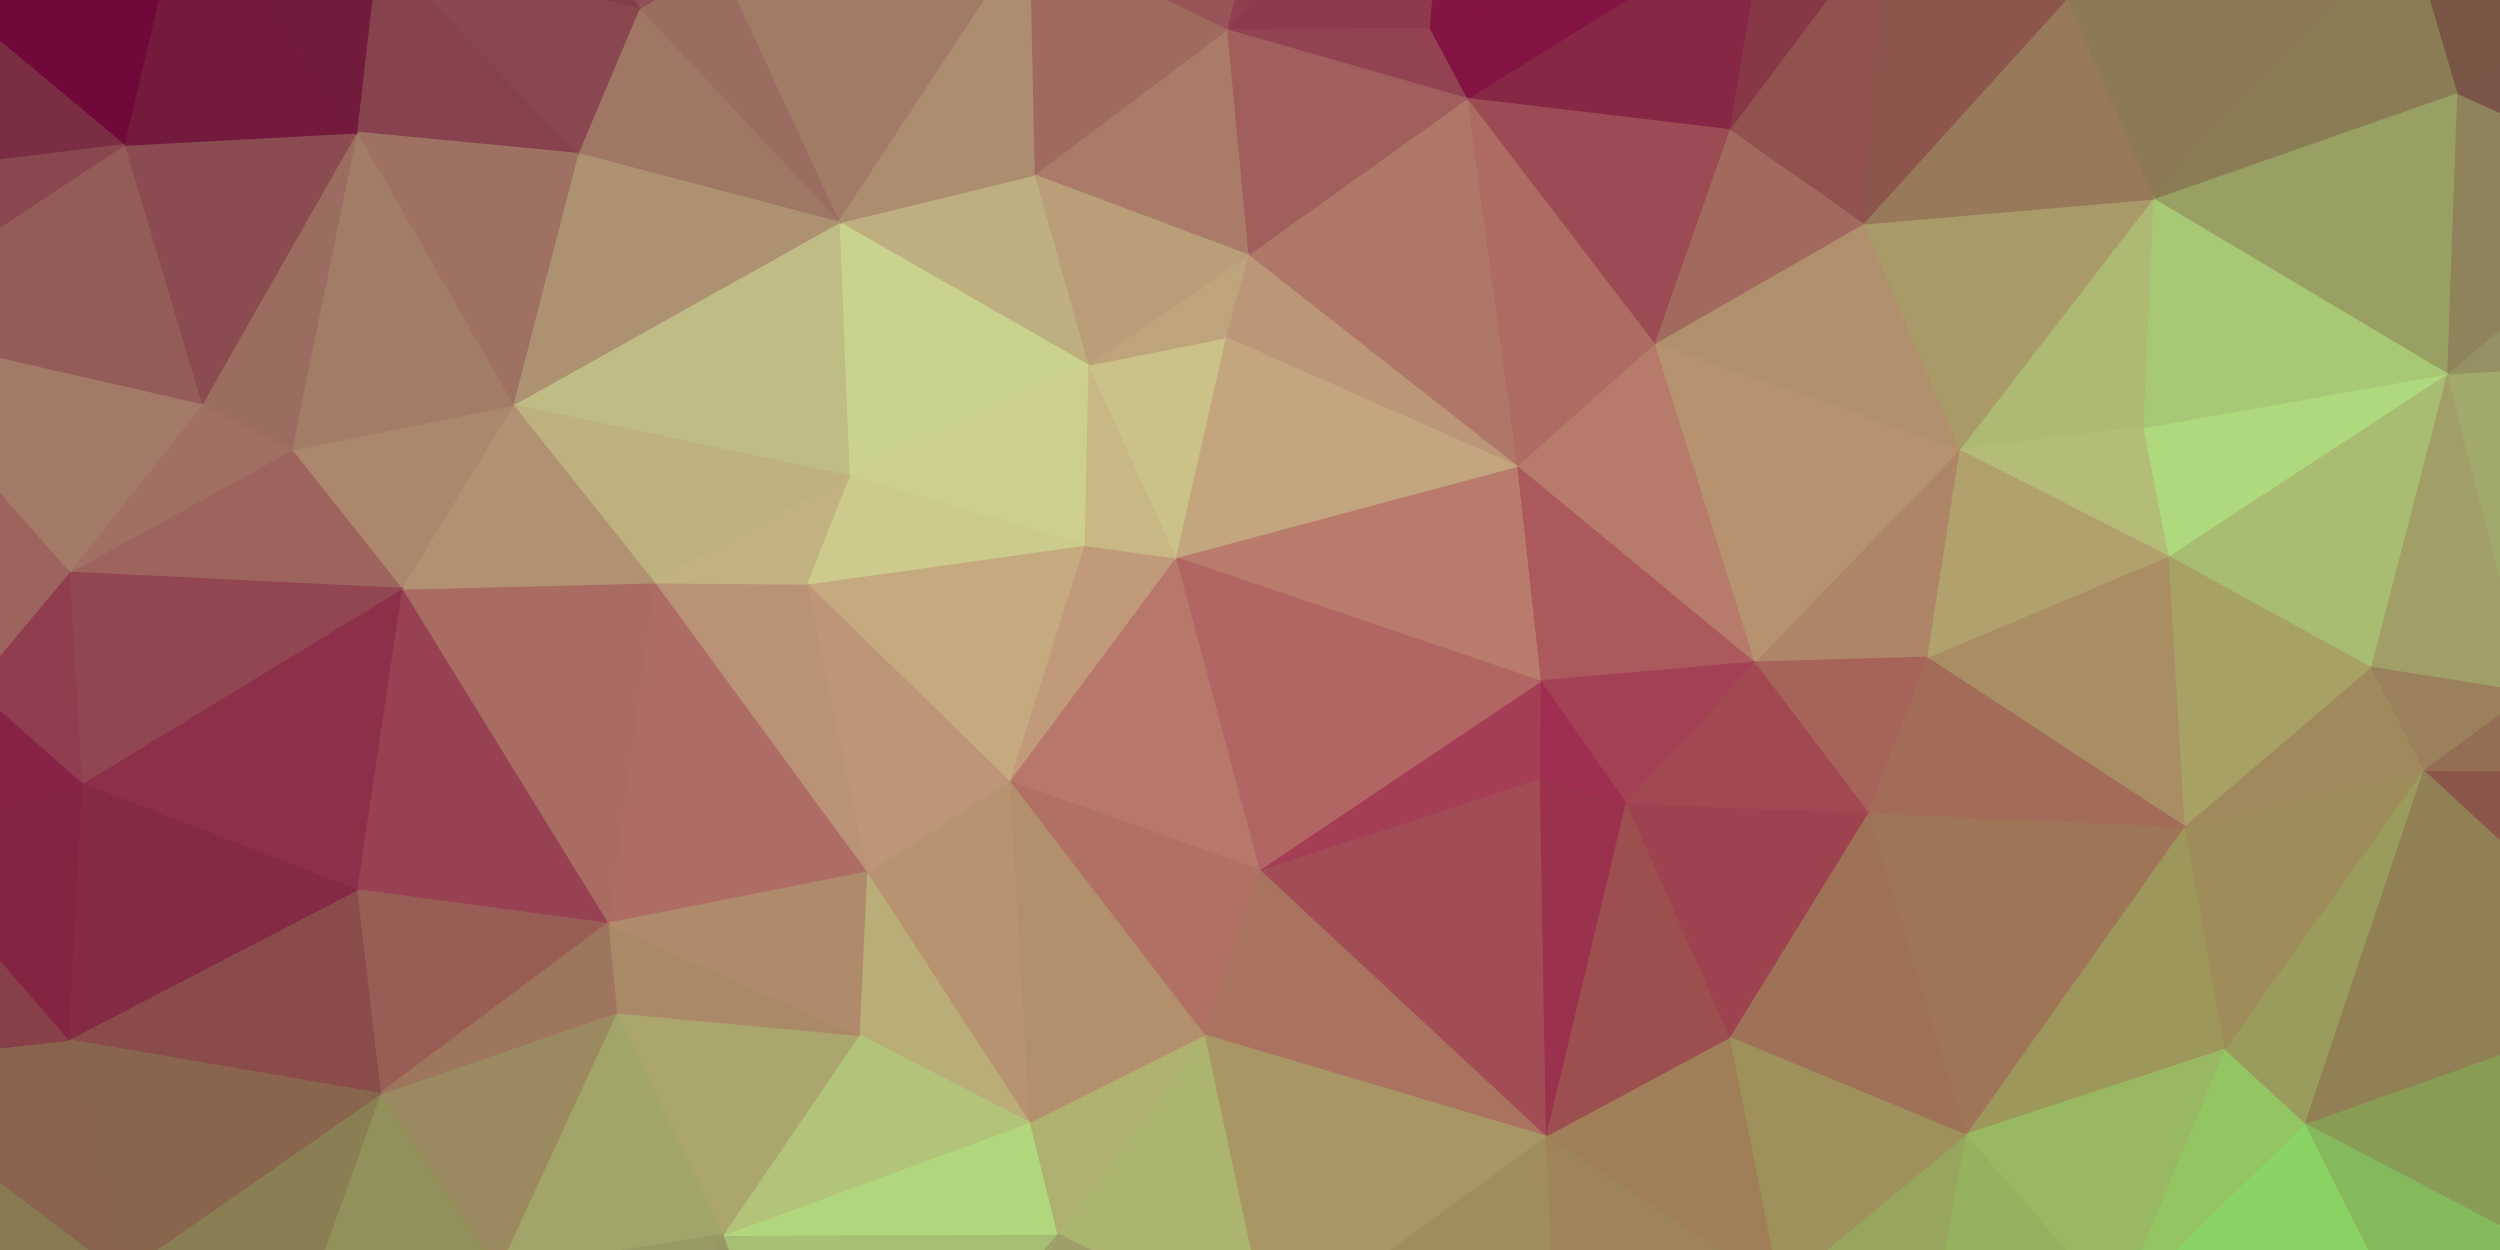
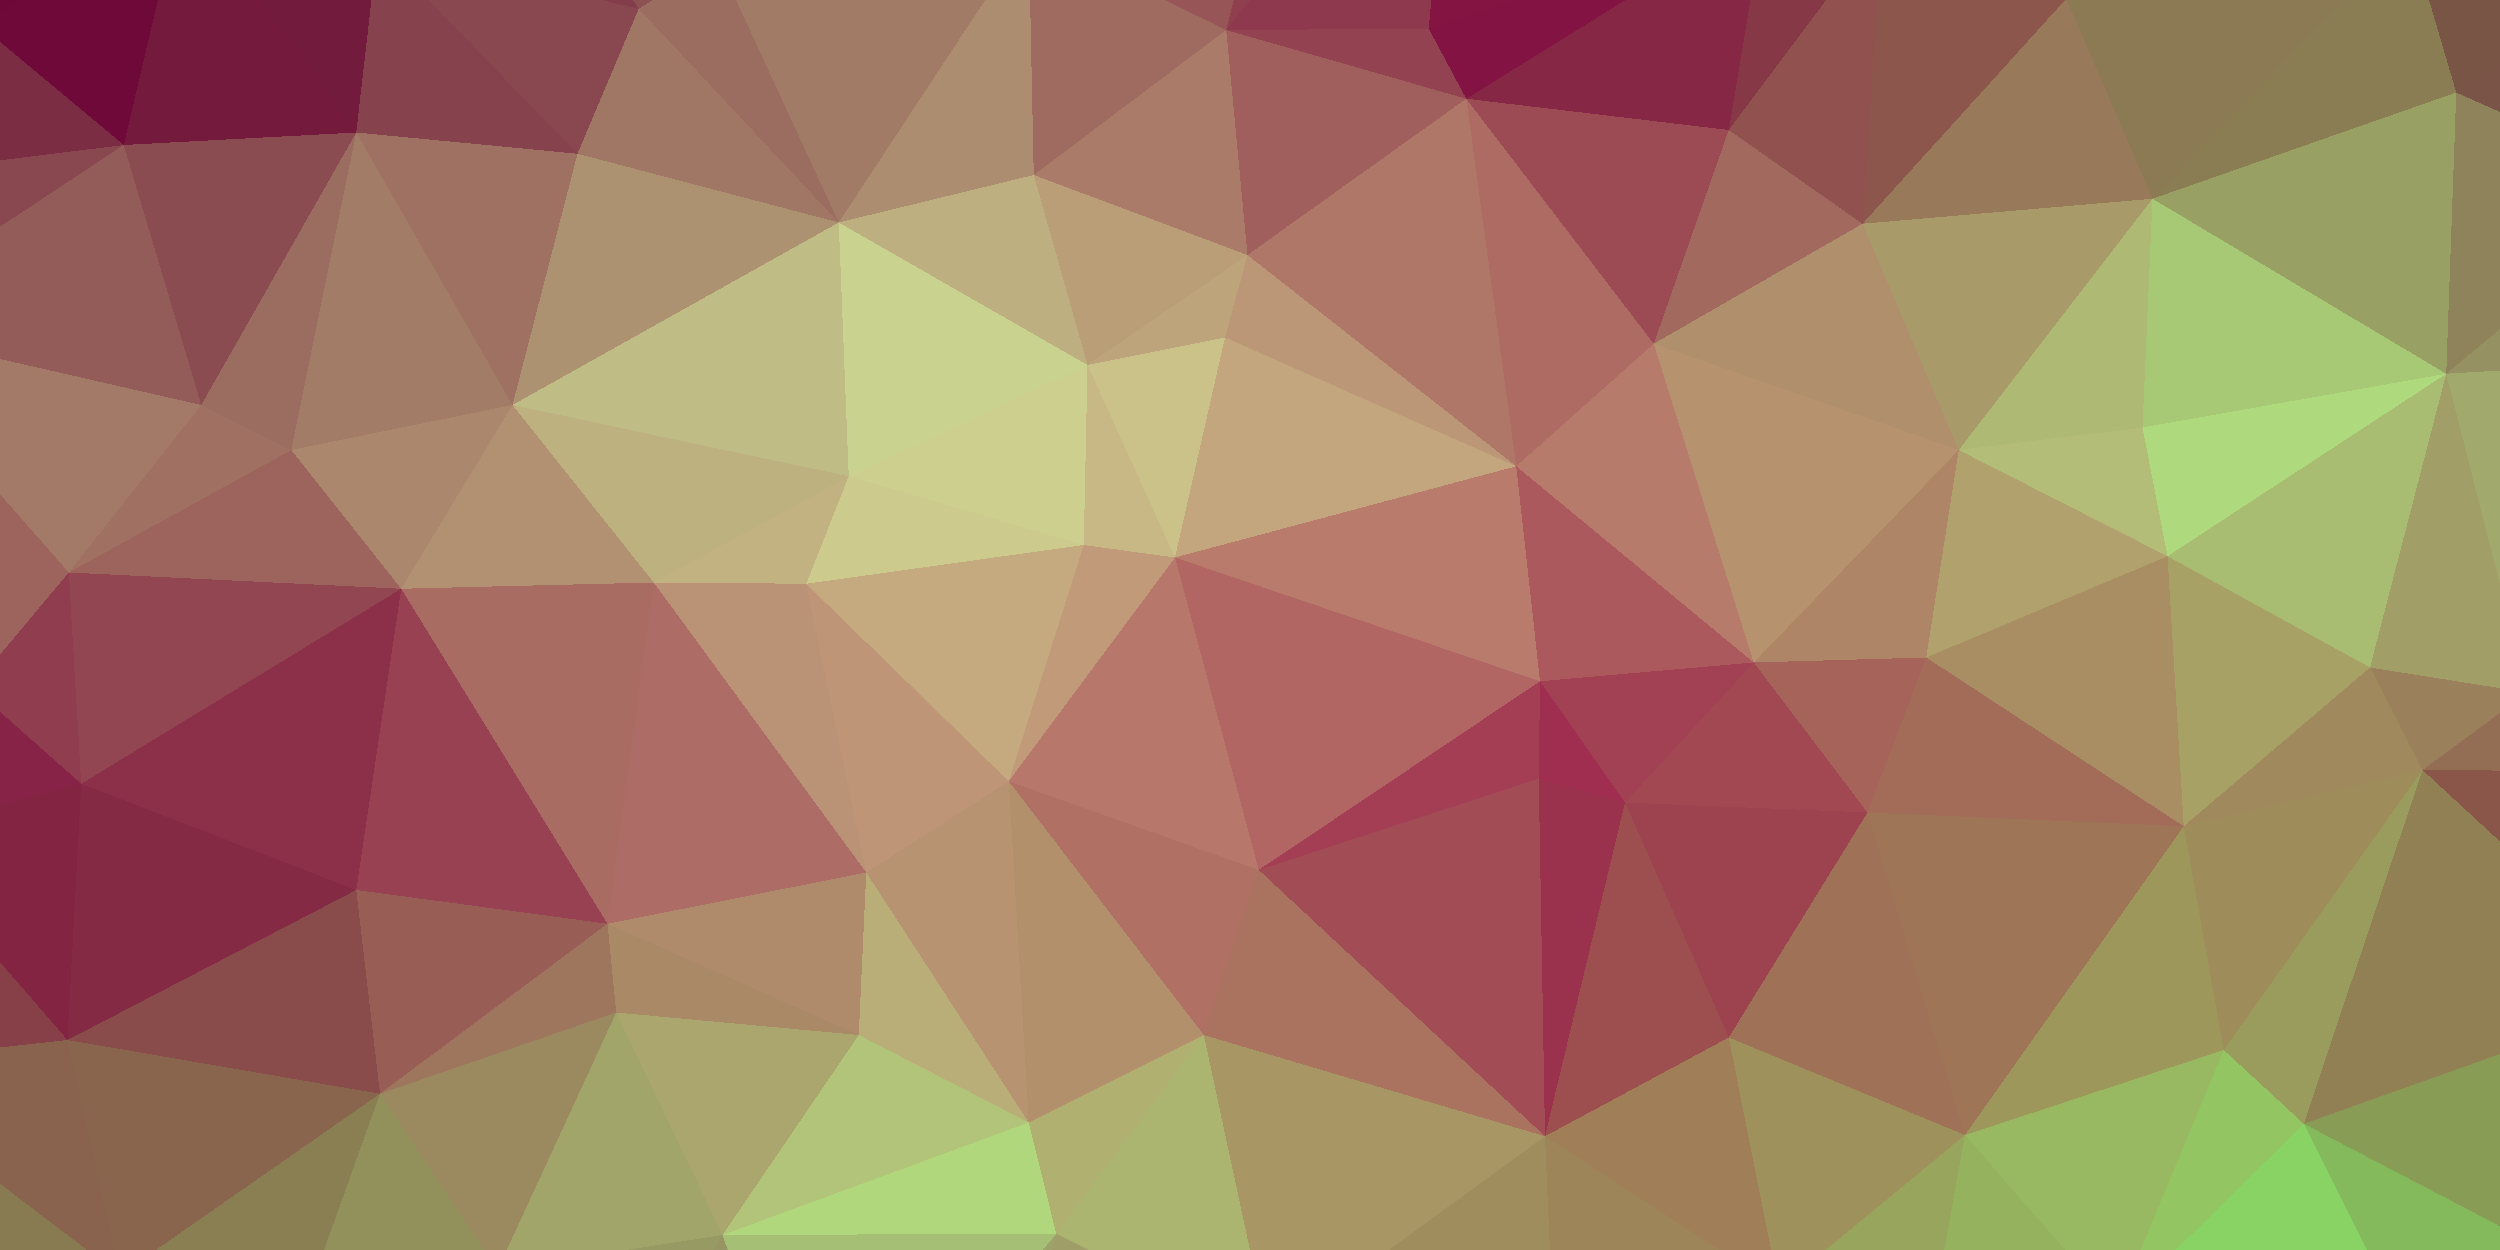
- <svg xmlns="http://www.w3.org/2000/svg" version="1.1" id="Layer_1" x="0px" y="0px" viewBox="0 0 2000 1000" style="enable-background:new 0 0 2000 1000;" xml:space="preserve">
+ <svg xmlns="http://www.w3.org/2000/svg" version="1.1" id="welcome" x="0px" y="0px" viewBox="0 0 2000 1000" style="enable-background:new 0 0 2000 1000;" xml:space="preserve" shape-rendering="optimizeSpeed">
  <style type="text/css">
- 	.st0{fill:#9E6B61;stroke:#9E6B61;stroke-width:1.51;}
- 	.st1{fill:#825F48;stroke:#825F48;stroke-width:1.51;}
- 	.st2{fill:#7F6D4A;stroke:#7F6D4A;stroke-width:1.51;}
- 	.st3{fill:#79313E;stroke:#79313E;stroke-width:1.51;}
- 	.st4{fill:#863C47;stroke:#863C47;stroke-width:1.51;}
- 	.st5{fill:#89674E;stroke:#89674E;stroke-width:1.51;}
- 	.st6{fill:#6B6241;stroke:#6B6241;stroke-width:1.51;}
- 	.st7{fill:#727748;stroke:#727748;stroke-width:1.51;}
- 	.st8{fill:#78353E;stroke:#78353E;stroke-width:1.51;}
- 	.st9{fill:#7F4347;stroke:#7F4347;stroke-width:1.51;}
- 	.st10{fill:#948762;stroke:#948762;stroke-width:1.51;}
- 	.st11{fill:#713F41;stroke:#713F41;stroke-width:1.51;}
- 	.st12{fill:#69323A;stroke:#69323A;stroke-width:1.51;}
- 	.st13{fill:#724043;stroke:#724043;stroke-width:1.51;}
- 	.st14{fill:#887550;stroke:#887550;stroke-width:1.51;}
- 	.st15{fill:#70413F;stroke:#70413F;stroke-width:1.51;}
- 	.st16{fill:#612135;stroke:#612135;stroke-width:1.51;}
- 	.st17{fill:#6A353A;stroke:#6A353A;stroke-width:1.51;}
- 	.st18{fill:#814446;stroke:#814446;stroke-width:1.51;}
- 	.st19{fill:#897158;stroke:#897158;stroke-width:1.51;}
- 	.st20{fill:#884C49;stroke:#884C49;stroke-width:1.51;}
- 	.st21{fill:#7A9050;stroke:#7A9050;stroke-width:1.51;}
- 	.st22{fill:#807D4D;stroke:#807D4D;stroke-width:1.51;}
- 	.st23{fill:#7E5B46;stroke:#7E5B46;stroke-width:1.51;}
- 	.st24{fill:#95805D;stroke:#95805D;stroke-width:1.51;}
- 	.st25{fill:#887055;stroke:#887055;stroke-width:1.51;}
- 	.st26{fill:#8D6150;stroke:#8D6150;stroke-width:1.51;}
- 	.st27{fill:#747D4A;stroke:#747D4A;stroke-width:1.51;}
- 	.st28{fill:#834F47;stroke:#834F47;stroke-width:1.51;}
- 	.st29{fill:#A1A96D;stroke:#A1A96D;stroke-width:1.51;}
- 	.st30{fill:#765043;stroke:#765043;stroke-width:1.51;}
- 	.st31{fill:#8A564A;stroke:#8A564A;stroke-width:1.51;}
- 	.st32{fill:#889C56;stroke:#889C56;stroke-width:1.51;}
- 	.st33{fill:#959162;stroke:#959162;stroke-width:1.51;}
- 	.st34{fill:#8E835A;stroke:#8E835A;stroke-width:1.51;}
- 	.st35{fill:#7A5547;stroke:#7A5547;stroke-width:1.51;}
- 	.st36{fill:#918054;stroke:#918054;stroke-width:1.51;}
- 	.st37{fill:#785545;stroke:#785545;stroke-width:1.51;}
- 	.st38{fill:#A19E67;stroke:#A19E67;stroke-width:1.51;}
- 	.st39{fill:#84BA5C;stroke:#84BA5C;stroke-width:1.51;}
- 	.st40{fill:#798C4F;stroke:#798C4F;stroke-width:1.51;}
- 	.st41{fill:#75804B;stroke:#75804B;stroke-width:1.51;}
- 	.st42{fill:#936D54;stroke:#936D54;stroke-width:1.51;}
- 	.st43{fill:#824D46;stroke:#824D46;stroke-width:1.51;}
- 	.st44{fill:#999C5C;stroke:#999C5C;stroke-width:1.51;}
- 	.st45{fill:#7B5B47;stroke:#7B5B47;stroke-width:1.51;}
- 	.st46{fill:#9B815B;stroke:#9B815B;stroke-width:1.51;}
- 	.st47{fill:#9E8C5A;stroke:#9E8C5A;stroke-width:1.51;}
- 	.st48{fill:#836C4C;stroke:#836C4C;stroke-width:1.51;}
- 	.st49{fill:#A9BD72;stroke:#A9BD72;stroke-width:1.51;}
- 	.st50{fill:#AED97D;stroke:#AED97D;stroke-width:1.51;}
- 	.st51{fill:#98A064;stroke:#98A064;stroke-width:1.51;}
- 	.st52{fill:#8A7D54;stroke:#8A7D54;stroke-width:1.51;}
- 	.st53{fill:#A7C975;stroke:#A7C975;stroke-width:1.51;}
- 	.st54{fill:#8B7A53;stroke:#8B7A53;stroke-width:1.51;}
- 	.st55{fill:#80A857;stroke:#80A857;stroke-width:1.51;}
- 	.st56{fill:#89D364;stroke:#89D364;stroke-width:1.51;}
- 	.st57{fill:#A0895C;stroke:#A0895C;stroke-width:1.51;}
- 	.st58{fill:#809653;stroke:#809653;stroke-width:1.51;}
- 	.st59{fill:#887751;stroke:#887751;stroke-width:1.51;}
- 	.st60{fill:#A7A166;stroke:#A7A166;stroke-width:1.51;}
- 	.st61{fill:#8A5F51;stroke:#8A5F51;stroke-width:1.51;}
- 	.st62{fill:#93C663;stroke:#93C663;stroke-width:1.51;}
- 	.st63{fill:#A98E63;stroke:#A98E63;stroke-width:1.51;}
- 	.st64{fill:#895F4C;stroke:#895F4C;stroke-width:1.51;}
- 	.st65{fill:#88554B;stroke:#88554B;stroke-width:1.51;}
- 	.st66{fill:#9E975C;stroke:#9E975C;stroke-width:1.51;}
- 	.st67{fill:#98B861;stroke:#98B861;stroke-width:1.51;}
- 	.st68{fill:#9F7557;stroke:#9F7557;stroke-width:1.51;}
- 	.st69{fill:#AEB974;stroke:#AEB974;stroke-width:1.51;}
- 	.st70{fill:#A36C59;stroke:#A36C59;stroke-width:1.51;}
- 	.st71{fill:#A99A6A;stroke:#A99A6A;stroke-width:1.51;}
- 	.st72{fill:#B3BD77;stroke:#B3BD77;stroke-width:1.51;}
- 	.st73{fill:#B1A16D;stroke:#B1A16D;stroke-width:1.51;}
- 	.st74{fill:#8A9656;stroke:#8A9656;stroke-width:1.51;}
- 	.st75{fill:#98795A;stroke:#98795A;stroke-width:1.51;}
- 	.st76{fill:#95B25F;stroke:#95B25F;stroke-width:1.51;}
- 	.st77{fill:#8C564D;stroke:#8C564D;stroke-width:1.51;}
- 	.st78{fill:#867D50;stroke:#867D50;stroke-width:1.51;}
- 	.st79{fill:#91514F;stroke:#91514F;stroke-width:1.51;}
- 	.st80{fill:#B0906C;stroke:#B0906C;stroke-width:1.51;}
- 	.st81{fill:#AF8567;stroke:#AF8567;stroke-width:1.51;}
- 	.st82{fill:#9F7156;stroke:#9F7156;stroke-width:1.51;}
- 	.st83{fill:#98A55D;stroke:#98A55D;stroke-width:1.51;}
- 	.st84{fill:#9E915B;stroke:#9E915B;stroke-width:1.51;}
- 	.st85{fill:#B6926F;stroke:#B6926F;stroke-width:1.51;}
- 	.st86{fill:#873F47;stroke:#873F47;stroke-width:1.51;}
- 	.st87{fill:#863846;stroke:#863846;stroke-width:1.51;}
- 	.st88{fill:#A6635A;stroke:#A6635A;stroke-width:1.51;}
- 	.st89{fill:#8F8353;stroke:#8F8353;stroke-width:1.51;}
- 	.st90{fill:#714041;stroke:#714041;stroke-width:1.51;}
- 	.st91{fill:#9C434F;stroke:#9C434F;stroke-width:1.51;}
- 	.st92{fill:#8B6A4D;stroke:#8B6A4D;stroke-width:1.51;}
- 	.st93{fill:#A14853;stroke:#A14853;stroke-width:1.51;}
- 	.st94{fill:#863546;stroke:#863546;stroke-width:1.51;}
- 	.st95{fill:#A26A5E;stroke:#A26A5E;stroke-width:1.51;}
- 	.st96{fill:#B67B6A;stroke:#B67B6A;stroke-width:1.51;}
- 	.st97{fill:#AC595E;stroke:#AC595E;stroke-width:1.51;}
- 	.st98{fill:#831942;stroke:#831942;stroke-width:1.51;}
- 	.st99{fill:#872746;stroke:#872746;stroke-width:1.51;}
- 	.st100{fill:#916A50;stroke:#916A50;stroke-width:1.51;}
- 	.st101{fill:#9F7E58;stroke:#9F7E58;stroke-width:1.51;}
- 	.st102{fill:#9D8459;stroke:#9D8459;stroke-width:1.51;}
- 	.st103{fill:#841442;stroke:#841442;stroke-width:1.51;}
- 	.st104{fill:#831342;stroke:#831342;stroke-width:1.51;}
- 	.st105{fill:#872246;stroke:#872246;stroke-width:1.51;}
- 	.st106{fill:#A34154;stroke:#A34154;stroke-width:1.51;}
- 	.st107{fill:#9C4B55;stroke:#9C4B55;stroke-width:1.51;}
- 	.st108{fill:#9D4F50;stroke:#9D4F50;stroke-width:1.51;}
- 	.st109{fill:#9A314D;stroke:#9A314D;stroke-width:1.51;}
- 	.st110{fill:#9F2E50;stroke:#9F2E50;stroke-width:1.51;}
- 	.st111{fill:#884F49;stroke:#884F49;stroke-width:1.51;}
- 	.st112{fill:#AD6B64;stroke:#AD6B64;stroke-width:1.51;}
- 	.st113{fill:#A24D55;stroke:#A24D55;stroke-width:1.51;}
- 	.st114{fill:#AF7768;stroke:#AF7768;stroke-width:1.51;}
- 	.st115{fill:#BC9777;stroke:#BC9777;stroke-width:1.51;}
- 	.st116{fill:#B87B6C;stroke:#B87B6C;stroke-width:1.51;}
- 	.st117{fill:#A9735F;stroke:#A9735F;stroke-width:1.51;}
- 	.st118{fill:#A08D5D;stroke:#A08D5D;stroke-width:1.51;}
- 	.st119{fill:#8D5C4E;stroke:#8D5C4E;stroke-width:1.51;}
- 	.st120{fill:#977858;stroke:#977858;stroke-width:1.51;}
- 	.st121{fill:#A89764;stroke:#A89764;stroke-width:1.51;}
- 	.st122{fill:#A43E55;stroke:#A43E55;stroke-width:1.51;}
- 	.st123{fill:#B16663;stroke:#B16663;stroke-width:1.51;}
- 	.st124{fill:#C3A67E;stroke:#C3A67E;stroke-width:1.51;}
- 	.st125{fill:#8E394D;stroke:#8E394D;stroke-width:1.51;}
- 	.st126{fill:#903F4F;stroke:#903F4F;stroke-width:1.51;}
- 	.st127{fill:#934251;stroke:#934251;stroke-width:1.51;}
- 	.st128{fill:#A05F5D;stroke:#A05F5D;stroke-width:1.51;}
- 	.st129{fill:#B7786B;stroke:#B7786B;stroke-width:1.51;}
- 	.st130{fill:#ACB56F;stroke:#ACB56F;stroke-width:1.51;}
- 	.st131{fill:#975557;stroke:#975557;stroke-width:1.51;}
- 	.st132{fill:#9A5F5B;stroke:#9A5F5B;stroke-width:1.51;}
- 	.st133{fill:#937A5B;stroke:#937A5B;stroke-width:1.51;}
- 	.st134{fill:#B0B071;stroke:#B0B071;stroke-width:1.51;}
- 	.st135{fill:#CAC289;stroke:#CAC289;stroke-width:1.51;}
- 	.st136{fill:#AA7B68;stroke:#AA7B68;stroke-width:1.51;}
- 	.st137{fill:#9F9D68;stroke:#9F9D68;stroke-width:1.51;}
- 	.st138{fill:#B07164;stroke:#B07164;stroke-width:1.51;}
- 	.st139{fill:#C19B79;stroke:#C19B79;stroke-width:1.51;}
- 	.st140{fill:#C8B885;stroke:#C8B885;stroke-width:1.51;}
- 	.st141{fill:#BDA47B;stroke:#BDA47B;stroke-width:1.51;}
- 	.st142{fill:#B99E78;stroke:#B99E78;stroke-width:1.51;}
- 	.st143{fill:#9F6A60;stroke:#9F6A60;stroke-width:1.51;}
- 	.st144{fill:#B3906C;stroke:#B3906C;stroke-width:1.51;}
- 	.st145{fill:#876D56;stroke:#876D56;stroke-width:1.51;}
- 	.st146{fill:#B89371;stroke:#B89371;stroke-width:1.51;}
- 	.st147{fill:#792842;stroke:#792842;stroke-width:1.51;}
- 	.st148{fill:#B9AE77;stroke:#B9AE77;stroke-width:1.51;}
- 	.st149{fill:#9DA26B;stroke:#9DA26B;stroke-width:1.51;}
- 	.st150{fill:#C5AA7F;stroke:#C5AA7F;stroke-width:1.51;}
- 	.st151{fill:#BDAF80;stroke:#BDAF80;stroke-width:1.51;}
- 	.st152{fill:#C9D38F;stroke:#C9D38F;stroke-width:1.51;}
- 	.st153{fill:#CDCF8F;stroke:#CDCF8F;stroke-width:1.51;}
- 	.st154{fill:#A5C074;stroke:#A5C074;stroke-width:1.51;}
- 	.st155{fill:#CCCB8D;stroke:#CCCB8D;stroke-width:1.51;}
- 	.st156{fill:#A27B67;stroke:#A27B67;stroke-width:1.51;}
- 	.st157{fill:#A27966;stroke:#A27966;stroke-width:1.51;}
- 	.st158{fill:#9E7262;stroke:#9E7262;stroke-width:1.51;}
- 	.st159{fill:#AC8D6F;stroke:#AC8D6F;stroke-width:1.51;}
- 	.st160{fill:#B1D77D;stroke:#B1D77D;stroke-width:1.51;}
- 	.st161{fill:#B2C479;stroke:#B2C479;stroke-width:1.51;}
- 	.st162{fill:#BF9577;stroke:#BF9577;stroke-width:1.51;}
- 	.st163{fill:#846952;stroke:#846952;stroke-width:1.51;}
- 	.st164{fill:#6D0839;stroke:#6D0839;stroke-width:1.51;}
- 	.st165{fill:#969563;stroke:#969563;stroke-width:1.51;}
- 	.st166{fill:#9B6D60;stroke:#9B6D60;stroke-width:1.51;}
- 	.st167{fill:#A07664;stroke:#A07664;stroke-width:1.51;}
- 	.st168{fill:#BFBC85;stroke:#BFBC85;stroke-width:1.51;}
- 	.st169{fill:#ABA66D;stroke:#ABA66D;stroke-width:1.51;}
- 	.st170{fill:#AA8967;stroke:#AA8967;stroke-width:1.51;}
- 	.st171{fill:#BA9275;stroke:#BA9275;stroke-width:1.51;}
- 	.st172{fill:#AD6C65;stroke:#AD6C65;stroke-width:1.51;}
- 	.st173{fill:#B08B6B;stroke:#B08B6B;stroke-width:1.51;}
- 	.st174{fill:#AD9271;stroke:#AD9271;stroke-width:1.51;}
- 	.st175{fill:#BEB180;stroke:#BEB180;stroke-width:1.51;}
- 	.st176{fill:#915756;stroke:#915756;stroke-width:1.51;}
- 	.st177{fill:#C2B281;stroke:#C2B281;stroke-width:1.51;}
- 	.st178{fill:#89484F;stroke:#89484F;stroke-width:1.51;}
- 	.st179{fill:#A86C63;stroke:#A86C63;stroke-width:1.51;}
- 	.st180{fill:#8D5053;stroke:#8D5053;stroke-width:1.51;}
- 	.st181{fill:#A1A569;stroke:#A1A569;stroke-width:1.51;}
- 	.st182{fill:#979B63;stroke:#979B63;stroke-width:1.51;}
- 	.st183{fill:#974152;stroke:#974152;stroke-width:1.51;}
- 	.st184{fill:#9B895F;stroke:#9B895F;stroke-width:1.51;}
- 	.st185{fill:#843E4B;stroke:#843E4B;stroke-width:1.51;}
- 	.st186{fill:#B29172;stroke:#B29172;stroke-width:1.51;}
- 	.st187{fill:#86434D;stroke:#86434D;stroke-width:1.51;}
- 	.st188{fill:#985E55;stroke:#985E55;stroke-width:1.51;}
- 	.st189{fill:#9E755D;stroke:#9E755D;stroke-width:1.51;}
- 	.st190{fill:#9E7162;stroke:#9E7162;stroke-width:1.51;}
- 	.st191{fill:#866E52;stroke:#866E52;stroke-width:1.51;}
- 	.st192{fill:#836A4E;stroke:#836A4E;stroke-width:1.51;}
- 	.st193{fill:#7E3346;stroke:#7E3346;stroke-width:1.51;}
- 	.st194{fill:#AB886D;stroke:#AB886D;stroke-width:1.51;}
- 	.st195{fill:#A37C67;stroke:#A37C67;stroke-width:1.51;}
- 	.st196{fill:#92915C;stroke:#92915C;stroke-width:1.51;}
- 	.st197{fill:#9B6C60;stroke:#9B6C60;stroke-width:1.51;}
- 	.st198{fill:#8C304A;stroke:#8C304A;stroke-width:1.51;}
- 	.st199{fill:#751F3F;stroke:#751F3F;stroke-width:1.51;}
- 	.st200{fill:#8A4B51;stroke:#8A4B51;stroke-width:1.51;}
- 	.st201{fill:#8A7F53;stroke:#8A7F53;stroke-width:1.51;}
- 	.st202{fill:#8A4C4A;stroke:#8A4C4A;stroke-width:1.51;}
- 	.st203{fill:#9D645D;stroke:#9D645D;stroke-width:1.51;}
- 	.st204{fill:#924652;stroke:#924652;stroke-width:1.51;}
- 	.st205{fill:#731A3D;stroke:#731A3D;stroke-width:1.51;}
- 	.st206{fill:#731B3D;stroke:#731B3D;stroke-width:1.51;}
- 	.st207{fill:#89654D;stroke:#89654D;stroke-width:1.51;}
- 	.st208{fill:#6C383B;stroke:#6C383B;stroke-width:1.51;}
- 	.st209{fill:#842A44;stroke:#842A44;stroke-width:1.51;}
- 	.st210{fill:#764F43;stroke:#764F43;stroke-width:1.51;}
- 	.st211{fill:#A07062;stroke:#A07062;stroke-width:1.51;}
- 	.st212{fill:#6E0939;stroke:#6E0939;stroke-width:1.51;}
- 	.st213{fill:#935C58;stroke:#935C58;stroke-width:1.51;}
- 	.st214{fill:#A27A67;stroke:#A27A67;stroke-width:1.51;}
- 	.st215{fill:#8F3D4F;stroke:#8F3D4F;stroke-width:1.51;}
- 	.st216{fill:#754D42;stroke:#754D42;stroke-width:1.51;}
- 	.st217{fill:#683039;stroke:#683039;stroke-width:1.51;}
- 	.st218{fill:#842443;stroke:#842443;stroke-width:1.51;}
- 	.st219{fill:#89634D;stroke:#89634D;stroke-width:1.51;}
- 	.st220{fill:#887A51;stroke:#887A51;stroke-width:1.51;}
- 	.st221{fill:#7B2D44;stroke:#7B2D44;stroke-width:1.51;}
- 	.st222{fill:#894850;stroke:#894850;stroke-width:1.51;}
- 	.st223{fill:#874047;stroke:#874047;stroke-width:1.51;}
- 	.st224{fill:#872346;stroke:#872346;stroke-width:1.51;}
- 	.st225{fill:#9E6C61;stroke:#9E6C61;stroke-width:1.51;}
- 	.st226{fill:#9C645D;stroke:#9C645D;stroke-width:1.51;}
- 	.st227{fill:#965156;stroke:#965156;stroke-width:1.51;}
- 	.st228{fill:#751E3E;stroke:#751E3E;stroke-width:1.51;}
- 	.st229{fill:#8C324B;stroke:#8C324B;stroke-width:1.51;}
- 	.st230{fill:#887B51;stroke:#887B51;stroke-width:1.51;}
- 	.st231{fill:#842C44;stroke:#842C44;stroke-width:1.51;}
- 	.st232{fill:#6B363B;stroke:#6B363B;stroke-width:1.51;}
- 	.st233{fill:#874248;stroke:#874248;stroke-width:1.51;}
- 	.st234{fill:#89664E;stroke:#89664E;stroke-width:1.51;}
- 	.st235{fill:#775144;stroke:#775144;stroke-width:1.51;}
- 	.st236{fill:#7F3447;stroke:#7F3447;stroke-width:1.51;}
- 	.st237{fill:#8E5154;stroke:#8E5154;stroke-width:1.51;}
- 	.st238{fill:#9A6A5F;stroke:#9A6A5F;stroke-width:1.51;}
- 	.st239{fill:#9D665E;stroke:#9D665E;stroke-width:1.51;}
- 	.st240{fill:#9C6E61;stroke:#9C6E61;stroke-width:1.51;}
- 	.st241{fill:#8C334B;stroke:#8C334B;stroke-width:1.51;}
+ 	.st0{fill:#9E6B61;}
+ 	.st1{fill:#825F48;}
+ 	.st2{fill:#7F6D4A;}
+ 	.st3{fill:#79313E;}
+ 	.st4{fill:#863C47;}
+ 	.st5{fill:#89674E;}
+ 	.st6{fill:#6B6241;}
+ 	.st7{fill:#727748;}
+ 	.st8{fill:#78353E;}
+ 	.st9{fill:#7F4347;}
+ 	.st10{fill:#948762;}
+ 	.st11{fill:#713F41;}
+ 	.st12{fill:#69323A;}
+ 	.st13{fill:#724043;}
+ 	.st14{fill:#887550;}
+ 	.st15{fill:#70413F;}
+ 	.st16{fill:#612135;}
+ 	.st17{fill:#6A353A;}
+ 	.st18{fill:#814446;}
+ 	.st19{fill:#897158;}
+ 	.st20{fill:#884C49;}
+ 	.st21{fill:#7A9050;}
+ 	.st22{fill:#807D4D;}
+ 	.st23{fill:#7E5B46;}
+ 	.st24{fill:#95805D;}
+ 	.st25{fill:#887055;}
+ 	.st26{fill:#8D6150;}
+ 	.st27{fill:#747D4A;}
+ 	.st28{fill:#834F47;}
+ 	.st29{fill:#A1A96D;}
+ 	.st30{fill:#765043;}
+ 	.st31{fill:#8A564A;}
+ 	.st32{fill:#889C56;}
+ 	.st33{fill:#959162;}
+ 	.st34{fill:#8E835A;}
+ 	.st35{fill:#7A5547;}
+ 	.st36{fill:#918054;}
+ 	.st37{fill:#785545;}
+ 	.st38{fill:#A19E67;}
+ 	.st39{fill:#84BA5C;}
+ 	.st40{fill:#798C4F;}
+ 	.st41{fill:#75804B;}
+ 	.st42{fill:#936D54;}
+ 	.st43{fill:#824D46;}
+ 	.st44{fill:#999C5C;}
+ 	.st45{fill:#7B5B47;}
+ 	.st46{fill:#9B815B;}
+ 	.st47{fill:#9E8C5A;}
+ 	.st48{fill:#836C4C;}
+ 	.st49{fill:#A9BD72;}
+ 	.st50{fill:#AED97D;}
+ 	.st51{fill:#98A064;}
+ 	.st52{fill:#8A7D54;}
+ 	.st53{fill:#A7C975;}
+ 	.st54{fill:#8B7A53;}
+ 	.st55{fill:#80A857;}
+ 	.st56{fill:#89D364;}
+ 	.st57{fill:#A0895C;}
+ 	.st58{fill:#809653;}
+ 	.st59{fill:#887751;}
+ 	.st60{fill:#A7A166;}
+ 	.st61{fill:#8A5F51;}
+ 	.st62{fill:#93C663;}
+ 	.st63{fill:#A98E63;}
+ 	.st64{fill:#895F4C;}
+ 	.st65{fill:#88554B;}
+ 	.st66{fill:#9E975C;}
+ 	.st67{fill:#98B861;}
+ 	.st68{fill:#9F7557;}
+ 	.st69{fill:#AEB974;}
+ 	.st70{fill:#A36C59;}
+ 	.st71{fill:#A99A6A;}
+ 	.st72{fill:#B3BD77;}
+ 	.st73{fill:#B1A16D;}
+ 	.st74{fill:#8A9656;}
+ 	.st75{fill:#98795A;}
+ 	.st76{fill:#95B25F;}
+ 	.st77{fill:#8C564D;}
+ 	.st78{fill:#867D50;}
+ 	.st79{fill:#91514F;}
+ 	.st80{fill:#B0906C;}
+ 	.st81{fill:#AF8567;}
+ 	.st82{fill:#9F7156;}
+ 	.st83{fill:#98A55D;}
+ 	.st84{fill:#9E915B;}
+ 	.st85{fill:#B6926F;}
+ 	.st86{fill:#873F47;}
+ 	.st87{fill:#863846;}
+ 	.st88{fill:#A6635A;}
+ 	.st89{fill:#8F8353;}
+ 	.st90{fill:#714041;}
+ 	.st91{fill:#9C434F;}
+ 	.st92{fill:#8B6A4D;}
+ 	.st93{fill:#A14853;}
+ 	.st94{fill:#863546;}
+ 	.st95{fill:#A26A5E;}
+ 	.st96{fill:#B67B6A;}
+ 	.st97{fill:#AC595E;}
+ 	.st98{fill:#831942;}
+ 	.st99{fill:#872746;}
+ 	.st100{fill:#916A50;}
+ 	.st101{fill:#9F7E58;}
+ 	.st102{fill:#9D8459;}
+ 	.st103{fill:#841442;}
+ 	.st104{fill:#831342;}
+ 	.st105{fill:#872246;}
+ 	.st106{fill:#A34154;}
+ 	.st107{fill:#9C4B55;}
+ 	.st108{fill:#9D4F50;}
+ 	.st109{fill:#9A314D;}
+ 	.st110{fill:#9F2E50;}
+ 	.st111{fill:#884F49;}
+ 	.st112{fill:#AD6B64;}
+ 	.st113{fill:#A24D55;}
+ 	.st114{fill:#AF7768;}
+ 	.st115{fill:#BC9777;}
+ 	.st116{fill:#B87B6C;}
+ 	.st117{fill:#A9735F;}
+ 	.st118{fill:#A08D5D;}
+ 	.st119{fill:#8D5C4E;}
+ 	.st120{fill:#977858;}
+ 	.st121{fill:#A89764;}
+ 	.st122{fill:#A43E55;}
+ 	.st123{fill:#B16663;}
+ 	.st124{fill:#C3A67E;}
+ 	.st125{fill:#8E394D;}
+ 	.st126{fill:#903F4F;}
+ 	.st127{fill:#934251;}
+ 	.st128{fill:#A05F5D;}
+ 	.st129{fill:#B7786B;}
+ 	.st130{fill:#ACB56F;}
+ 	.st131{fill:#975557;}
+ 	.st132{fill:#9A5F5B;}
+ 	.st133{fill:#937A5B;}
+ 	.st134{fill:#B0B071;}
+ 	.st135{fill:#CAC289;}
+ 	.st136{fill:#AA7B68;}
+ 	.st137{fill:#9F9D68;}
+ 	.st138{fill:#B07164;}
+ 	.st139{fill:#C19B79;}
+ 	.st140{fill:#C8B885;}
+ 	.st141{fill:#BDA47B;}
+ 	.st142{fill:#B99E78;}
+ 	.st143{fill:#9F6A60;}
+ 	.st144{fill:#B3906C;}
+ 	.st145{fill:#876D56;}
+ 	.st146{fill:#B89371;}
+ 	.st147{fill:#792842;}
+ 	.st148{fill:#B9AE77;}
+ 	.st149{fill:#9DA26B;}
+ 	.st150{fill:#C5AA7F;}
+ 	.st151{fill:#BDAF80;}
+ 	.st152{fill:#C9D38F;}
+ 	.st153{fill:#CDCF8F;}
+ 	.st154{fill:#A5C074;}
+ 	.st155{fill:#CCCB8D;}
+ 	.st156{fill:#A27B67;}
+ 	.st157{fill:#A27966;}
+ 	.st158{fill:#9E7262;}
+ 	.st159{fill:#AC8D6F;}
+ 	.st160{fill:#B1D77D;}
+ 	.st161{fill:#B2C479;}
+ 	.st162{fill:#BF9577;}
+ 	.st163{fill:#846952;}
+ 	.st164{fill:#6D0839;}
+ 	.st165{fill:#969563;}
+ 	.st166{fill:#9B6D60;}
+ 	.st167{fill:#A07664;}
+ 	.st168{fill:#BFBC85;}
+ 	.st169{fill:#ABA66D;}
+ 	.st170{fill:#AA8967;}
+ 	.st171{fill:#BA9275;}
+ 	.st172{fill:#AD6C65;}
+ 	.st173{fill:#B08B6B;}
+ 	.st174{fill:#AD9271;}
+ 	.st175{fill:#BEB180;}
+ 	.st176{fill:#915756;}
+ 	.st177{fill:#C2B281;}
+ 	.st178{fill:#89484F;}
+ 	.st179{fill:#A86C63;}
+ 	.st180{fill:#8D5053;}
+ 	.st181{fill:#A1A569;}
+ 	.st182{fill:#979B63;}
+ 	.st183{fill:#974152;}
+ 	.st184{fill:#9B895F;}
+ 	.st185{fill:#843E4B;}
+ 	.st186{fill:#B29172;}
+ 	.st187{fill:#86434D;}
+ 	.st188{fill:#985E55;}
+ 	.st189{fill:#9E755D;}
+ 	.st190{fill:#9E7162;}
+ 	.st191{fill:#866E52;}
+ 	.st192{fill:#836A4E;}
+ 	.st193{fill:#7E3346;}
+ 	.st194{fill:#AB886D;}
+ 	.st195{fill:#A37C67;}
+ 	.st196{fill:#92915C;}
+ 	.st197{fill:#9B6C60;}
+ 	.st198{fill:#8C304A;}
+ 	.st199{fill:#751F3F;}
+ 	.st200{fill:#8A4B51;}
+ 	.st201{fill:#8A7F53;}
+ 	.st202{fill:#8A4C4A;}
+ 	.st203{fill:#9D645D;}
+ 	.st204{fill:#924652;}
+ 	.st205{fill:#731A3D;}
+ 	.st206{fill:#731B3D;}
+ 	.st207{fill:#89654D;}
+ 	.st208{fill:#6C383B;}
+ 	.st209{fill:#842A44;}
+ 	.st210{fill:#764F43;}
+ 	.st211{fill:#A07062;}
+ 	.st212{fill:#6E0939;}
+ 	.st213{fill:#935C58;}
+ 	.st214{fill:#A27A67;}
+ 	.st215{fill:#8F3D4F;}
+ 	.st216{fill:#754D42;}
+ 	.st217{fill:#683039;}
+ 	.st218{fill:#842443;}
+ 	.st219{fill:#89634D;}
+ 	.st220{fill:#887A51;}
+ 	.st221{fill:#7B2D44;}
+ 	.st222{fill:#894850;}
+ 	.st223{fill:#874047;}
+ 	.st224{fill:#872346;}
+ 	.st225{fill:#9E6C61;}
+ 	.st226{fill:#9C645D;}
+ 	.st227{fill:#965156;}
+ 	.st228{fill:#751E3E;}
+ 	.st229{fill:#8C324B;}
+ 	.st230{fill:#887B51;}
+ 	.st231{fill:#842C44;}
+ 	.st232{fill:#6B363B;}
+ 	.st233{fill:#874248;}
+ 	.st234{fill:#89664E;}
+ 	.st235{fill:#775144;}
+ 	.st236{fill:#7F3447;}
+ 	.st237{fill:#8E5154;}
+ 	.st238{fill:#9A6A5F;}
+ 	.st239{fill:#9D665E;}
+ 	.st240{fill:#9C6E61;}
+ 	.st241{fill:#8C334B;}
</style>
  <path class="st0" d="M619-285l194,12l244-12H619z" />
  <path class="st1" d="M1509,1181l-272,15l425,8L1509,1181z" />
  <path class="st2" d="M1662,1204l-425-8l660,52L1662,1204z" />
  <path class="st3" d="M1237,1196l-473,78l1133-26L1237,1196z" />
  <path class="st4" d="M1057-285l302,24l587,6L1057-285z" />
  <path class="st5" d="M1359-261l417,58l170-52L1359-261z" />
  <path class="st6" d="M2099,1165l-202,83l326-58L2099,1165z" />
  <path class="st7" d="M2199,1060l24,130l45-324L2199,1060z" />
  <path class="st8" d="M2200,728l68,138l2-359L2200,728z" />
  <path class="st9" d="M2270,507l-2,359l43-589L2270,507z" />
  <path class="st10" d="M2090,291l180,216l41-230L2090,291z" />
  <path class="st11" d="M2136,150l136,30l50-223L2136,150z" />
  <path class="st12" d="M2126-38l10,188l186-193L2126-38z" />
  <path class="st13" d="M2272,180l39,97l11-320L2272,180z" />
  <path class="st14" d="M1057-285l889,30l379,11L1057-285z" />
  <path class="st15" d="M1946-255l96,41l283-30L1946-255z" />
  <path class="st16" d="M2126-38l196-5l3-201L2126-38z" />
  <path class="st17" d="M2042-214l84,176l199-206L2042-214z" />
  <path class="st18" d="M2079,617l121,111l70-221L2079,617z" />
  <path class="st19" d="M2272,180l-182,111l221-14L2272,180z" />
  <path class="st20" d="M1359-261l123,47l294,11L1359-261z" />
  <path class="st21" d="M2088,1027l111,33l69-194L2088,1027z" />
  <path class="st22" d="M2133,796l-45,231l180-161L2133,796z" />
  <path class="st23" d="M2200,728l-67,68l135,70L2200,728z" />
  <path class="st24" d="M2090,291l-68,263l248-47L2090,291z" />
  <path class="st25" d="M2136,150l-46,141l182-111L2136,150z" />
  <path class="st26" d="M2022,554l57,63l191-110L2022,554z" />
  <path class="st6" d="M2199,1060l-100,105l124,25L2199,1060z" />
  <path class="st27" d="M2088,1027l11,138l100-105L2088,1027z" />
  <path class="st28" d="M2079,617l54,179l67-68L2079,617z" />
  <path class="st29" d="M1957,299l65,255l68-263L1957,299z" />
  <path class="st30" d="M2042-214L1927-55l199,17L2042-214z" />
  <path class="st31" d="M2079,617l-141-1l195,180L2079,617z" />
  <path class="st32" d="M1843,899l245,128l45-231L1843,899z" />
  <path class="st33" d="M1957,299l133-8l46-141L1957,299z" />
  <path class="st34" d="M1965,74l-8,225l179-149L1965,74z" />
  <path class="st35" d="M2126-38L1965,74l171,76L2126-38z" />
  <path class="st36" d="M1938,616l-95,283l290-103L1938,616z" />
  <path class="st37" d="M1927-55l38,129l161-112L1927-55z" />
  <path class="st38" d="M1957,299l-61,235l126,20L1957,299z" />
  <path class="st39" d="M1843,899l89,177l156-49L1843,899z" />
  <path class="st40" d="M2088,1027l-156,49l167,89L2088,1027z" />
  <path class="st41" d="M1932,1076l-35,172l202-83L1932,1076z" />
  <path class="st42" d="M2022,554l-84,62l141,1L2022,554z" />
  <path class="st43" d="M1306,1181l-69,15l272-15H1306z" />
  <path class="st44" d="M1779,840l64,59l95-283L1779,840z" />
  <path class="st45" d="M1946-255l-19,200l115-159L1946-255z" />
  <path class="st46" d="M1896,534l42,82l84-62L1896,534z" />
  <path class="st47" d="M1747,661l32,179l159-224L1747,661z" />
  <path class="st48" d="M1776-203l151,148l19-200L1776-203z" />
  <path class="st49" d="M1734,445l162,89l61-235L1734,445z" />
  <path class="st50" d="M1714,342l20,103l223-146L1714,342z" />
  <path class="st51" d="M1722,159l235,140l8-225L1722,159z" />
  <path class="st52" d="M1927-55l-205,214l243-85L1927-55z" />
  <path class="st53" d="M1722,159l-8,183l243-43L1722,159z" />
  <path class="st54" d="M1653-1l69,160l205-214L1653-1z" />
  <path class="st55" d="M1693,1047l204,201l35-172L1693,1047z" />
  <path class="st56" d="M1843,899l-150,148l239,29L1843,899z" />
  <path class="st57" d="M1896,534l-149,127l191-45L1896,534z" />
  <path class="st58" d="M1693,1047l-31,157l235,44L1693,1047z" />
  <path class="st59" d="M1776-203L1653-1l274-54L1776-203z" />
  <path class="st60" d="M1734,445l13,216l149-127L1734,445z" />
  <path class="st61" d="M1066,1189l-302,85l473-78L1066,1189z" />
  <path class="st62" d="M1779,840l-86,207l150-148L1779,840z" />
  <path class="st63" d="M1734,445l-193,81l206,135L1734,445z" />
  <path class="st64" d="M1506-60l147,59l123-202L1506-60z" />
  <path class="st65" d="M1482-214l24,154l270-143L1482-214z" />
  <path class="st66" d="M1747,661l-175,247l207-68L1747,661z" />
  <path class="st67" d="M1572,908l121,139l86-207L1572,908z" />
  <path class="st68" d="M1494,650l78,258l175-247L1494,650z" />
  <path class="st69" d="M1567,360l147-18l8-183L1567,360z" />
  <path class="st70" d="M1541,526l-47,124l253,11L1541,526z" />
  <path class="st71" d="M1490,179l77,181l155-201L1490,179z" />
  <path class="st72" d="M1714,342l-147,18l167,85L1714,342z" />
  <path class="st73" d="M1567,360l-26,166l193-81L1567,360z" />
  <path class="st74" d="M1542,1075l120,129l31-157L1542,1075z" />
  <path class="st75" d="M1653-1l-163,180l232-20L1653-1z" />
  <path class="st76" d="M1572,908l-30,167l151-28L1572,908z" />
  <path class="st77" d="M1506-60l-16,239L1653-1L1506-60z" />
  <path class="st78" d="M1542,1075l-33,106l153,23L1542,1075z" />
  <path class="st79" d="M1383,104l107,75l16-239L1383,104z" />
  <path class="st80" d="M1490,179l-167,96l244,85L1490,179z" />
  <path class="st81" d="M1403,530l138-4l26-166L1403,530z" />
  <path class="st82" d="M1494,650l-111,180l189,78L1494,650z" />
  <path class="st83" d="M1423,1031l119,44l30-167L1423,1031z" />
  <path class="st84" d="M1383,830l40,201l149-123L1383,830z" />
  <path class="st85" d="M1323,275l80,255l164-170L1323,275z" />
  <path class="st86" d="M1482-214l-70,145l94,9L1482-214z" />
  <path class="st87" d="M1412-69l-29,173l123-164L1412-69z" />
  <path class="st88" d="M1403,530l91,120l47-124L1403,530z" />
  <path class="st89" d="M1423,1031l86,150l33-106L1423,1031z" />
  <path class="st90" d="M276,1226l-236,56l724-8L276,1226z" />
  <path class="st91" d="M1300,642l83,188l111-180L1300,642z" />
  <path class="st92" d="M1423,1031l-117,150h203L1423,1031z" />
  <path class="st93" d="M1403,530l-103,112l194,8L1403,530z" />
  <path class="st94" d="M1359-261l53,192l70-145L1359-261z" />
  <path class="st95" d="M1383,104l-60,171l167-96L1383,104z" />
  <path class="st96" d="M1323,275l-110,98l190,157L1323,275z" />
  <path class="st97" d="M1213,373l19,172l171-15L1213,373z" />
  <path class="st98" d="M1359-261l-196,55l249,137L1359-261z" />
  <path class="st99" d="M1173,79l210,25l29-173L1173,79z" />
  <path class="st100" d="M1242,1049l64,132l117-150L1242,1049z" />
  <path class="st101" d="M1383,830l-147,79l187,122L1383,830z" />
  <path class="st102" d="M1236,909l6,140l181-18L1236,909z" />
  <path class="st103" d="M1163-206l-20,229l269-92L1163-206z" />
  <path class="st104" d="M1143,23l30,56l239-148L1143,23z" />
  <path class="st105" d="M1057-285l106,79l196-55L1057-285z" />
  <path class="st106" d="M1232,545l68,97l103-112L1232,545z" />
  <path class="st107" d="M1173,79l150,196l60-171L1173,79z" />
  <path class="st108" d="M1300,642l-64,267l147-79L1300,642z" />
  <path class="st109" d="M1231,623l5,286l64-267L1231,623z" />
  <path class="st110" d="M1232,545l-1,78l69,19L1232,545z" />
  <path class="st111" d="M1242,1049l-5,147l69-15L1242,1049z" />
  <path class="st112" d="M1173,79l40,294l110-98L1173,79z" />
  <path class="st113" d="M1231,623l-224,73l229,213L1231,623z" />
  <path class="st114" d="M1173,79L998,204l215,169L1173,79z" />
  <path class="st115" d="M998,204l-18,66l233,103L998,204z" />
  <path class="st116" d="M1213,373l-273,73l292,99L1213,373z" />
  <path class="st117" d="M1007,696l-44,132l273,81L1007,696z" />
  <path class="st118" d="M1236,909l-221,161l227-21L1236,909z" />
  <path class="st119" d="M1066,1189l171,7l5-147L1066,1189z" />
  <path class="st120" d="M1015,1070l51,119l176-140L1015,1070z" />
  <path class="st121" d="M963,828l52,242l221-161L963,828z" />
  <path class="st122" d="M1007,696l224-73l1-78L1007,696z" />
  <path class="st123" d="M940,446l67,250l225-151L940,446z" />
  <path class="st124" d="M980,270l-40,176l273-73L980,270z" />
  <path class="st125" d="M981,24l162-1l20-229L981,24z" />
  <path class="st126" d="M1057-285L981,24l182-230L1057-285z" />
  <path class="st127" d="M1143,23l-162,1l192,55L1143,23z" />
  <path class="st128" d="M981,24l17,180l175-125L981,24z" />
  <path class="st129" d="M940,446L807,625l200,71L940,446z" />
  <path class="st130" d="M963,828L845,987l170,83L963,828z" />
  <path class="st131" d="M823-53l158,77l76-309L823-53z" />
  <path class="st132" d="M813-273l10,220l234-232L813-273z" />
  <path class="st133" d="M1015,1070l-251,204l302-85L1015,1070z" />
  <path class="st134" d="M823,898l22,89l118-159L823,898z" />
  <path class="st135" d="M870,292l70,154l40-176L870,292z" />
  <path class="st136" d="M981,24L827,140l171,64L981,24z" />
  <path class="st137" d="M845,987l-81,287l251-204L845,987z" />
  <path class="st138" d="M807,625l156,203l44-132L807,625z" />
  <path class="st139" d="M867,436l-60,189l133-179L867,436z" />
  <path class="st140" d="M870,292l-3,144l73,10L870,292z" />
  <path class="st141" d="M870,292l110-22l18-66L870,292z" />
  <path class="st142" d="M827,140l43,152l128-88L827,140z" />
  <path class="st143" d="M823-53l4,193L981,24L823-53z" />
  <path class="st144" d="M807,625l16,273l140-70L807,625z" />
  <path class="st145" d="M658,1216l-382,10l488,48L658,1216z" />
  <path class="st146" d="M807,625l-114,73l130,200L807,625z" />
  <path class="st147" d="M-65-225l404,58l280-118L-65-225z" />
  <path class="st148" d="M693,698l-6,130l136,70L693,698z" />
  <path class="st149" d="M658,1216l106,58l81-287L658,1216z" />
  <path class="st150" d="M645,467l162,158l60-189L645,467z" />
  <path class="st151" d="M827,140l-156,38l199,114L827,140z" />
  <path class="st152" d="M671,178l8,203l191-89L671,178z" />
  <path class="st153" d="M679,381l188,55l3-144L679,381z" />
  <path class="st154" d="M578,988l80,228l187-229L578,988z" />
  <path class="st155" d="M679,381l-34,86l222-31L679,381z" />
  <path class="st156" d="M574-32l97,210L823-53L574-32z" />
  <path class="st157" d="M813-273l-194-12L823-53L813-273z" />
  <path class="st158" d="M619-285L574-32l249-21L619-285z" />
  <path class="st159" d="M823-53L671,178l156-38L823-53z" />
  <path class="st160" d="M823,898l-245,90l267-1L823,898z" />
  <path class="st161" d="M687,828L578,988l245-90L687,828z" />
  <path class="st162" d="M645,467l48,231l114-73L645,467z" />
  <path class="st163" d="M477,1154l-201,72l382-10L477,1154z" />
  <path class="st164" d="M-65-225l135,60l269-2L-65-225z" />
  <path class="st165" d="M578,988l-101,166l181,62L578,988z" />
  <path class="st166" d="M574-32L511,7l160,171L574-32z" />
  <path class="st167" d="M511,7l-49,116l209,55L511,7z" />
  <path class="st168" d="M671,178L410,324l269,57L671,178z" />
  <path class="st169" d="M493,810l85,178l109-160L493,810z" />
  <path class="st170" d="M486,739l7,71l194,18L486,739z" />
  <path class="st171" d="M645,467l-122-1l170,232L645,467z" />
  <path class="st172" d="M523,466l-37,273l207-41L523,466z" />
  <path class="st173" d="M486,739l201,89l6-130L486,739z" />
  <path class="st174" d="M462,123l-52,201l261-146L462,123z" />
  <path class="st175" d="M410,324l113,142l156-85L410,324z" />
  <path class="st176" d="M400-161L574-32l45-253L400-161z" />
  <path class="st177" d="M523,466l122,1l34-86L523,466z" />
  <path class="st178" d="M339-167l61,6l219-124L339-167z" />
  <path class="st179" d="M321,471l165,268l37-273L321,471z" />
  <path class="st180" d="M400-161L511,7l63-39L400-161z" />
  <path class="st181" d="M493,810l-95,206l180-28L493,810z" />
  <path class="st182" d="M398,1016l79,138l101-166L398,1016z" />
  <path class="st183" d="M321,471l-36,241l201,27L321,471z" />
  <path class="st184" d="M304,875l94,141l95-206L304,875z" />
  <path class="st185" d="M400-161L302-42L511,7L400-161z" />
  <path class="st186" d="M410,324l-89,147l202-5L410,324z" />
  <path class="st178" d="M302-42l160,165L511,7L302-42z" />
  <path class="st187" d="M302-42l-17,148l177,17L302-42z" />
  <path class="st188" d="M285,712l19,163l182-136L285,712z" />
  <path class="st189" d="M486,739L304,875l189-65L486,739z" />
  <path class="st190" d="M285,106l125,218l52-201L285,106z" />
  <path class="st191" d="M398,1016l-122,210l201-72L398,1016z" />
  <path class="st192" d="M237,1062l39,164l122-210L237,1062z" />
  <path class="st193" d="M339-167L302-42l98-119L339-167z" />
  <path class="st194" d="M233,360l88,111l89-147L233,360z" />
  <path class="st195" d="M285,106l-52,254l177-36L285,106z" />
  <path class="st196" d="M304,875l-67,187l161-46L304,875z" />
  <path class="st197" d="M161,324l72,36l52-254L161,324z" />
  <path class="st198" d="M65,627l220,85l36-241L65,627z" />
  <path class="st199" d="M147-88l155,46l37-125L147-88z" />
  <path class="st164" d="M70-165l77,77l192-79L70-165z" />
  <path class="st200" d="M99,116l62,208l124-218L99,116z" />
  <path class="st201" d="M96,1020l141,42l67-187L96,1020z" />
  <path class="st202" d="M285,712L54,832l250,43L285,712z" />
  <path class="st203" d="M233,360L55,458l266,13L233,360z" />
  <path class="st204" d="M55,458l10,169l256-156L55,458z" />
  <path class="st205" d="M147-88L99,116l186-10L147-88z" />
  <path class="st206" d="M147-88l138,194l17-148L147-88z" />
  <path class="st207" d="M54,832l42,188l208-145L54,832z" />
  <path class="st208" d="M237,1062L40,1282l236-56L237,1062z" />
  <path class="st209" d="M65,627L54,832l231-120L65,627z" />
  <path class="st210" d="M96,1020l-56,262l197-220L96,1020z" />
  <path class="st211" d="M161,324L55,458l178-98L161,324z" />
  <path class="st212" d="M-15,21l114,95l48-204L-15,21z" />
  <path class="st213" d="M99,116l-218,144l280,64L99,116z" />
  <path class="st214" d="M-119,260L55,458l106-134L-119,260z" />
  <path class="st215" d="M55,458l-77,92l87,77L55,458z" />
  <path class="st216" d="M-121,1075l161,207l56-262L-121,1075z" />
  <path class="st164" d="M70-165L-15,21L147-88L70-165z" />
  <path class="st217" d="M-121,1075l41,207H40L-121,1075z" />
  <path class="st218" d="M-89,667L54,832l11-205L-89,667z" />
  <path class="st219" d="M54,832l-179,20l221,168L54,832z" />
  <path class="st220" d="M-125,852l4,223l217-55L-125,852z" />
  <path class="st221" d="M-15,21l-104,122l218-27L-15,21z" />
  <path class="st222" d="M-119,143v117L99,116L-119,143z" />
  <path class="st223" d="M-89,667l-36,185l179-20L-89,667z" />
  <path class="st164" d="M-65-225l50,246l85-186L-65-225z" />
  <path class="st224" d="M-22,550l-67,117l154-40L-22,550z" />
  <path class="st225" d="M-119,260l-129,121l226,169L-119,260z" />
  <path class="st226" d="M-119,260l97,290l77-92L-119,260z" />
  <path class="st227" d="M-248,381l9,132l217,37L-248,381z" />
  <path class="st164" d="M-65-225L-221-1l206,22L-65-225z" />
  <path class="st228" d="M-221-1l102,144L-15,21L-221-1z" />
  <path class="st229" d="M-239,513l150,154l67-117L-239,513z" />
  <path class="st230" d="M-125,852l-171,178l175,45L-125,852z" />
  <path class="st231" d="M-295,666l170,186l36-185L-295,666z" />
  <path class="st232" d="M-121,1075l-134,160l175,47L-121,1075z" />
  <path class="st164" d="M-288-183l67,182l156-224L-288-183z" />
  <path class="st105" d="M-239,513l-56,153l206,1L-239,513z" />
  <path class="st233" d="M-295,666l-27,190l197-4L-295,666z" />
  <path class="st234" d="M-322,856l26,174l171-178L-322,856z" />
  <path class="st235" d="M-296,1030l41,205l134-160L-296,1030z" />
  <path class="st236" d="M-221-1l-53,198l155-54L-221-1z" />
  <path class="st237" d="M-119,143l-155,54l155,63V143z" />
  <path class="st238" d="M-274,197l26,184l129-121L-274,197z" />
  <path class="st164" d="M-288-183l14,380l53-198L-288-183z" />
  <path class="st204" d="M-248,381l-47,285l56-153L-248,381z" />
  <path class="st239" d="M-274,197l-21,469l47-285L-274,197z" />
  <path class="st240" d="M-288-183l-34,1039l48-659L-288-183z" />
  <path class="st241" d="M-322,856l27-190l21-469L-322,856z" />
</svg>
